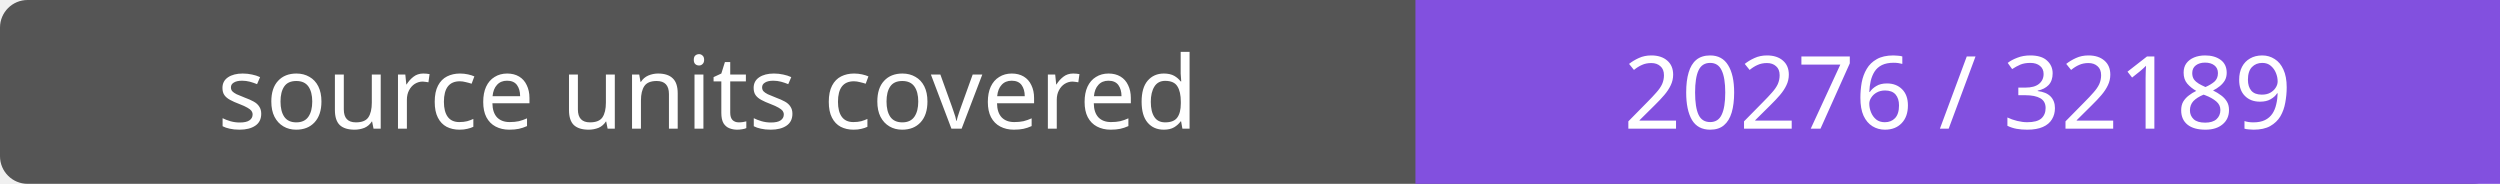
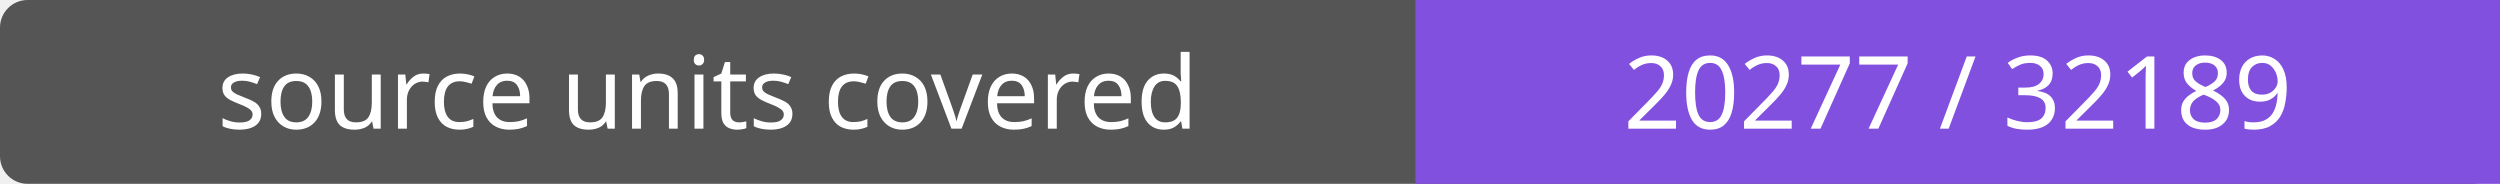
- <svg xmlns="http://www.w3.org/2000/svg" width="272" height="20" role="img" aria-label="source units covered: 20276 / 32189">
+ <svg xmlns="http://www.w3.org/2000/svg" width="272" height="20" role="img" aria-label="source units covered: 20277 / 32189">
  <rect width="272" height="20" rx="3" fill="#555" />
  <path fill="#8250df" d="M154 0h118v20H154z" />
  <g fill="#fff" text-anchor="middle" font-family="Verdana,sans-serif" font-size="11">
    <text x="77.0" y="14">source units covered</text>
-     <text x="213.0" y="14">20276 / 32189</text>
+     <text x="213.0" y="14">20277 / 32189</text>
  </g>
</svg>
